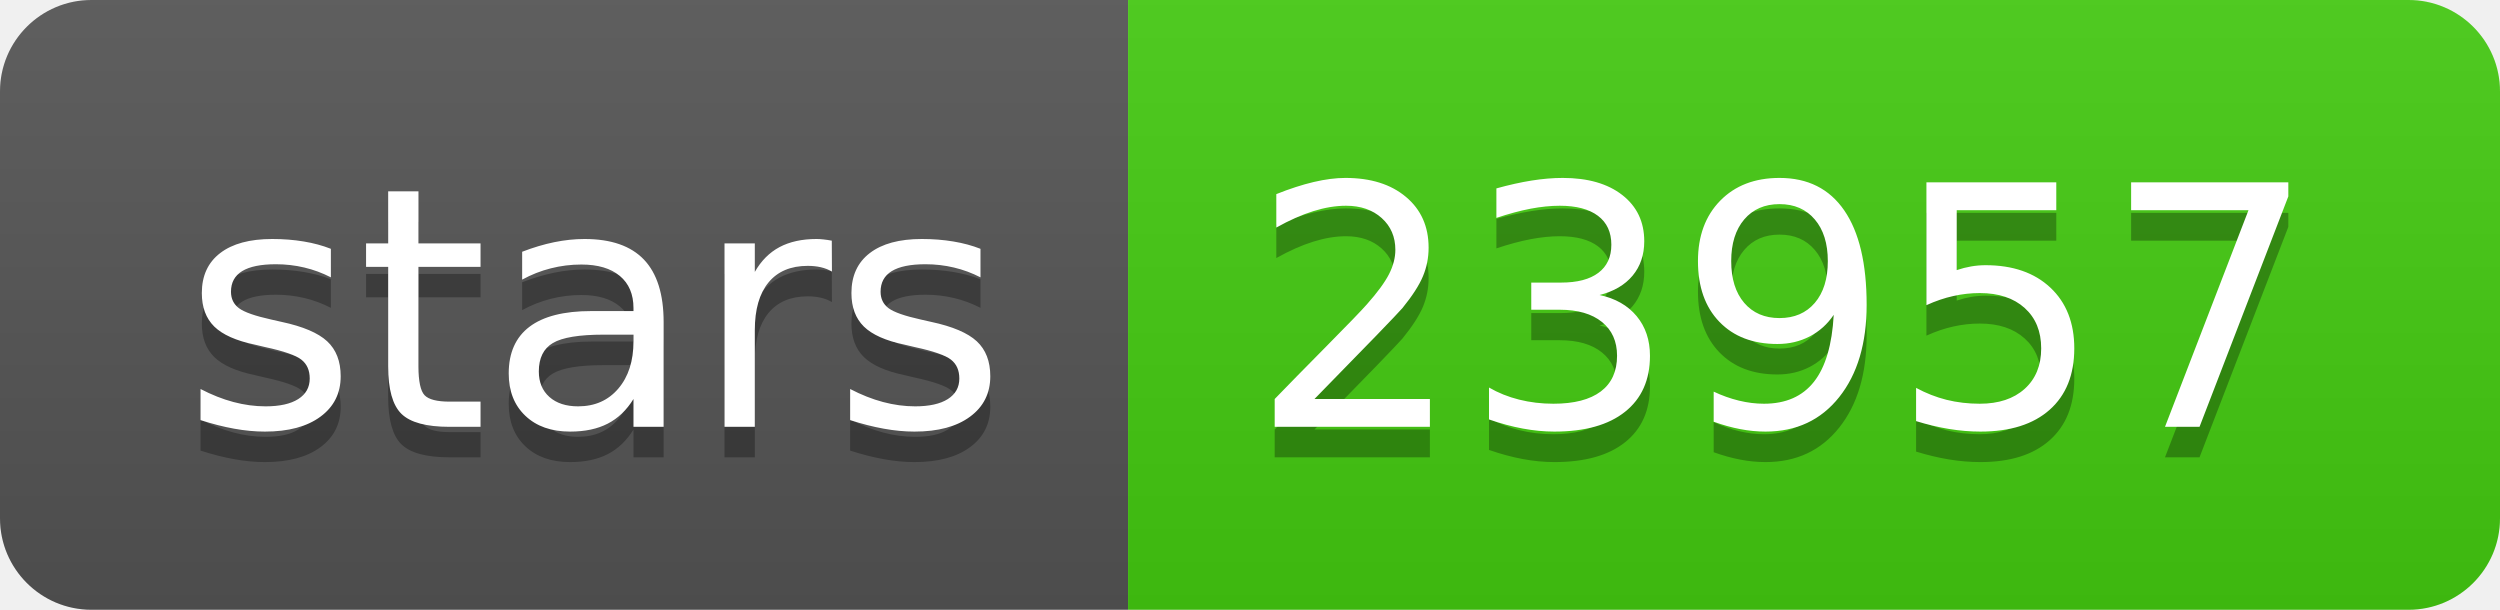
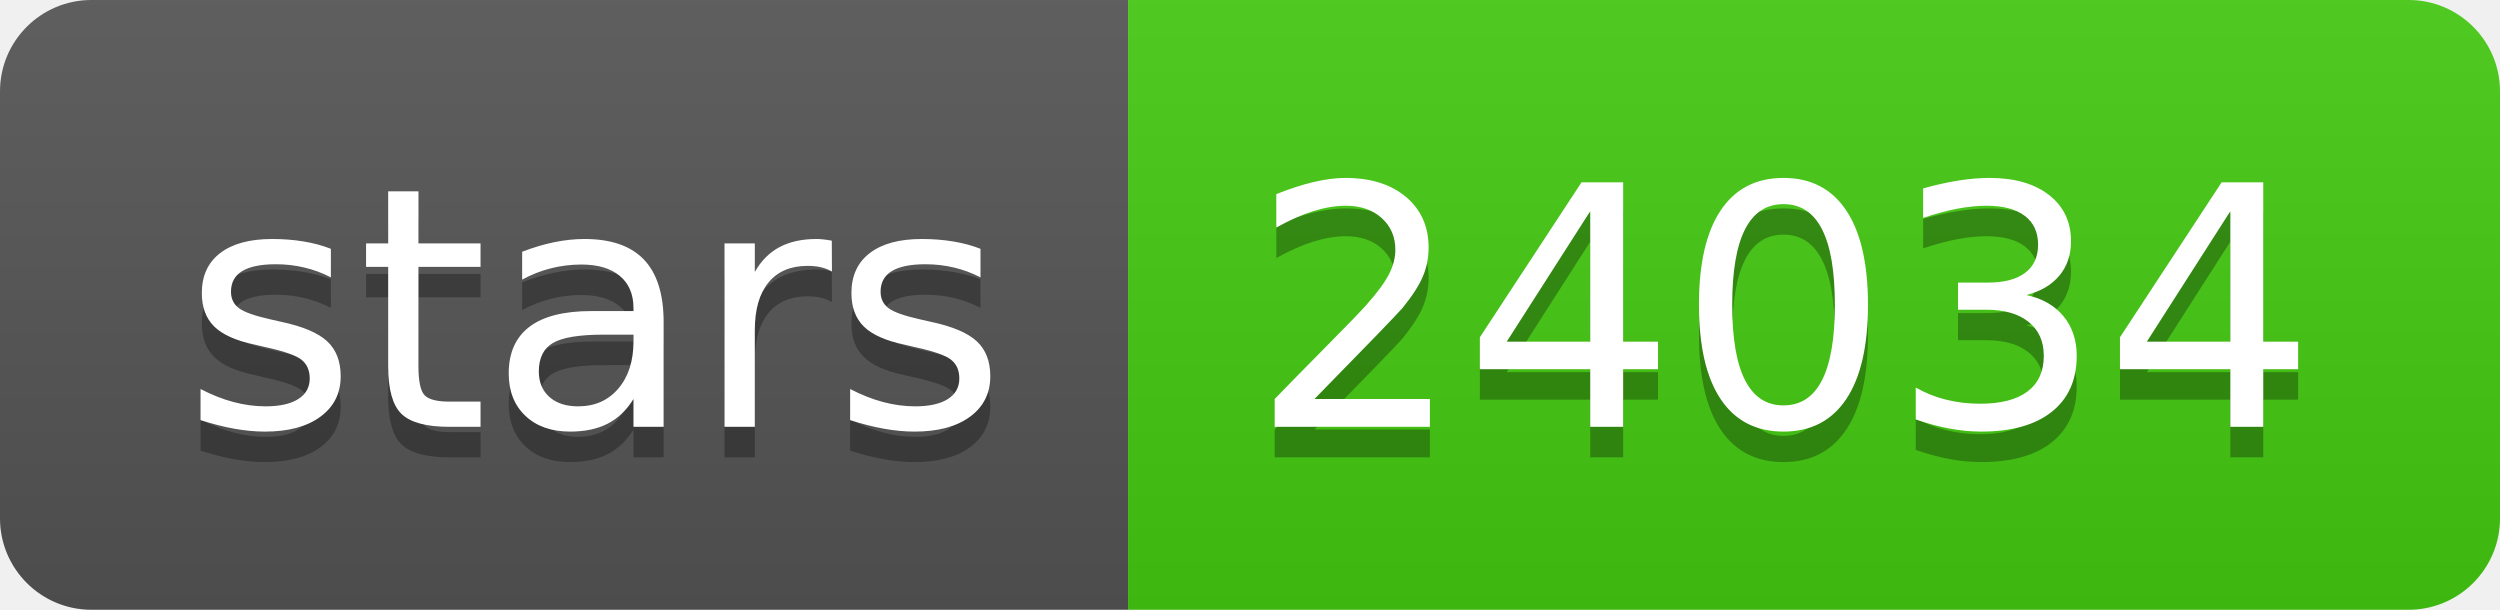
<svg xmlns="http://www.w3.org/2000/svg" width="82" height="20">
  <linearGradient id="b" x2="0" y2="100%">
    <stop offset="0" stop-color="#bbb" stop-opacity=".1" />
    <stop offset="1" stop-opacity=".1" />
  </linearGradient>
  <clipPath id="a">
    <rect width="82" height="20" rx="3" fill="#fff" />
  </clipPath>
  <g clip-path="url(#a)">
    <path fill="#555" d="M0 0h37v20H0z" />
    <path fill="#4c1" d="M37 0h45v20H37z" />
    <path fill="url(#b)" d="M0 0h82v20H0z" />
  </g>
  <g fill="#fff" text-anchor="middle" font-family="DejaVu Sans,Verdana,Geneva,sans-serif" font-size="110">
    <text x="195" y="150" fill="#010101" fill-opacity=".3" transform="scale(.1)" textLength="270">stars</text>
    <text x="195" y="140" transform="scale(.1)" textLength="270">stars</text>
-     <text x="585" y="150" fill="#010101" fill-opacity=".3" transform="scale(.1)" textLength="350">23957</text>
-     <text x="585" y="140" transform="scale(.1)" textLength="350">23957</text>
+     <text x="585" y="150" fill="#010101" fill-opacity=".3" transform="scale(.1)" textLength="350">24034</text>
+     <text x="585" y="140" transform="scale(.1)" textLength="350">24034</text>
  </g>
</svg>
